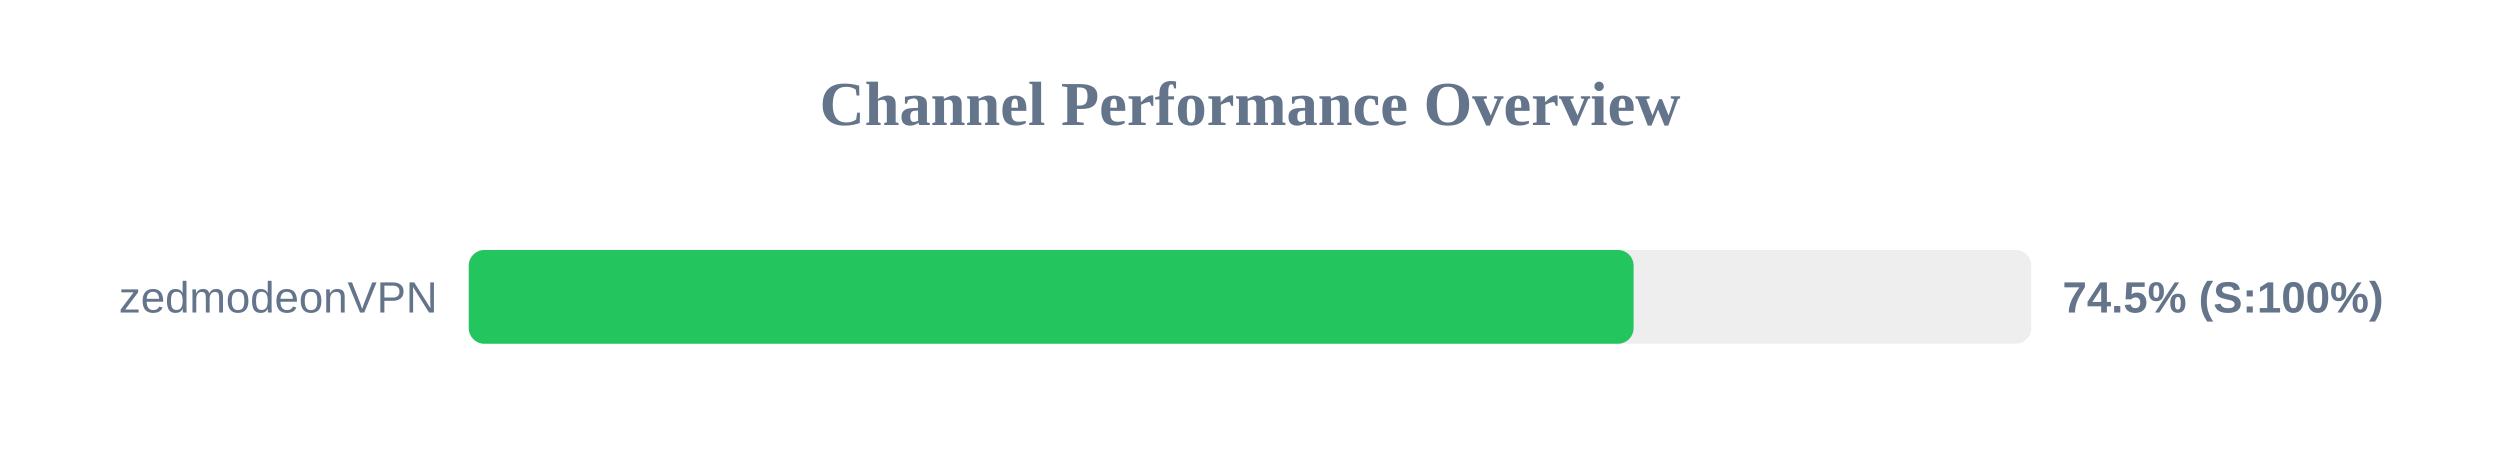
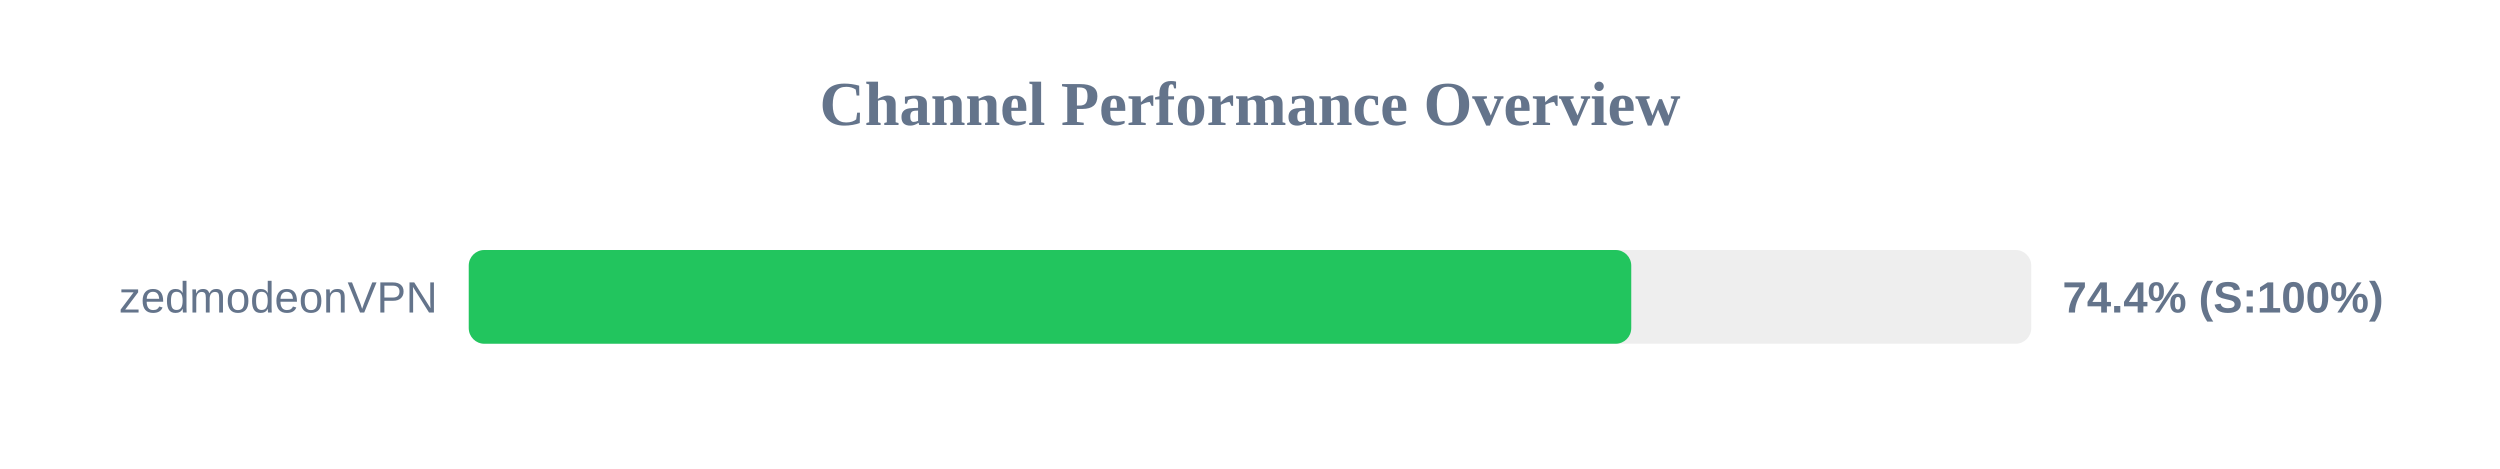
<svg xmlns="http://www.w3.org/2000/svg" width="800" height="150" version="1.1">
  <style>
        .row { font: 14px Arial; fill: #64748b; }
        .score { font: bold 14px Arial; fill: #64748b; }
    </style>
  <text x="400" y="40" text-anchor="middle" font-size="20px" font-weight="bold" fill="#64748b">Channel Performance Overview</text>
  <rect x="150" y="80" width="500" height="30" fill="#eee" rx="5" />
-   <rect x="150" y="80" width="372.75" height="30" fill="#22c55e" rx="5" />
+   <rect x="150" y="80" width="372.0" height="30" fill="#22c55e" rx="5" />
  <text x="140" y="100" text-anchor="end" class="row">zedmodeonVPN</text>
-   <text x="660" y="100" text-anchor="start" class="score">74.5% (S:100%)</text>
+   <text x="660" y="100" text-anchor="start" class="score">74.4% (S:100%)</text>
</svg>
